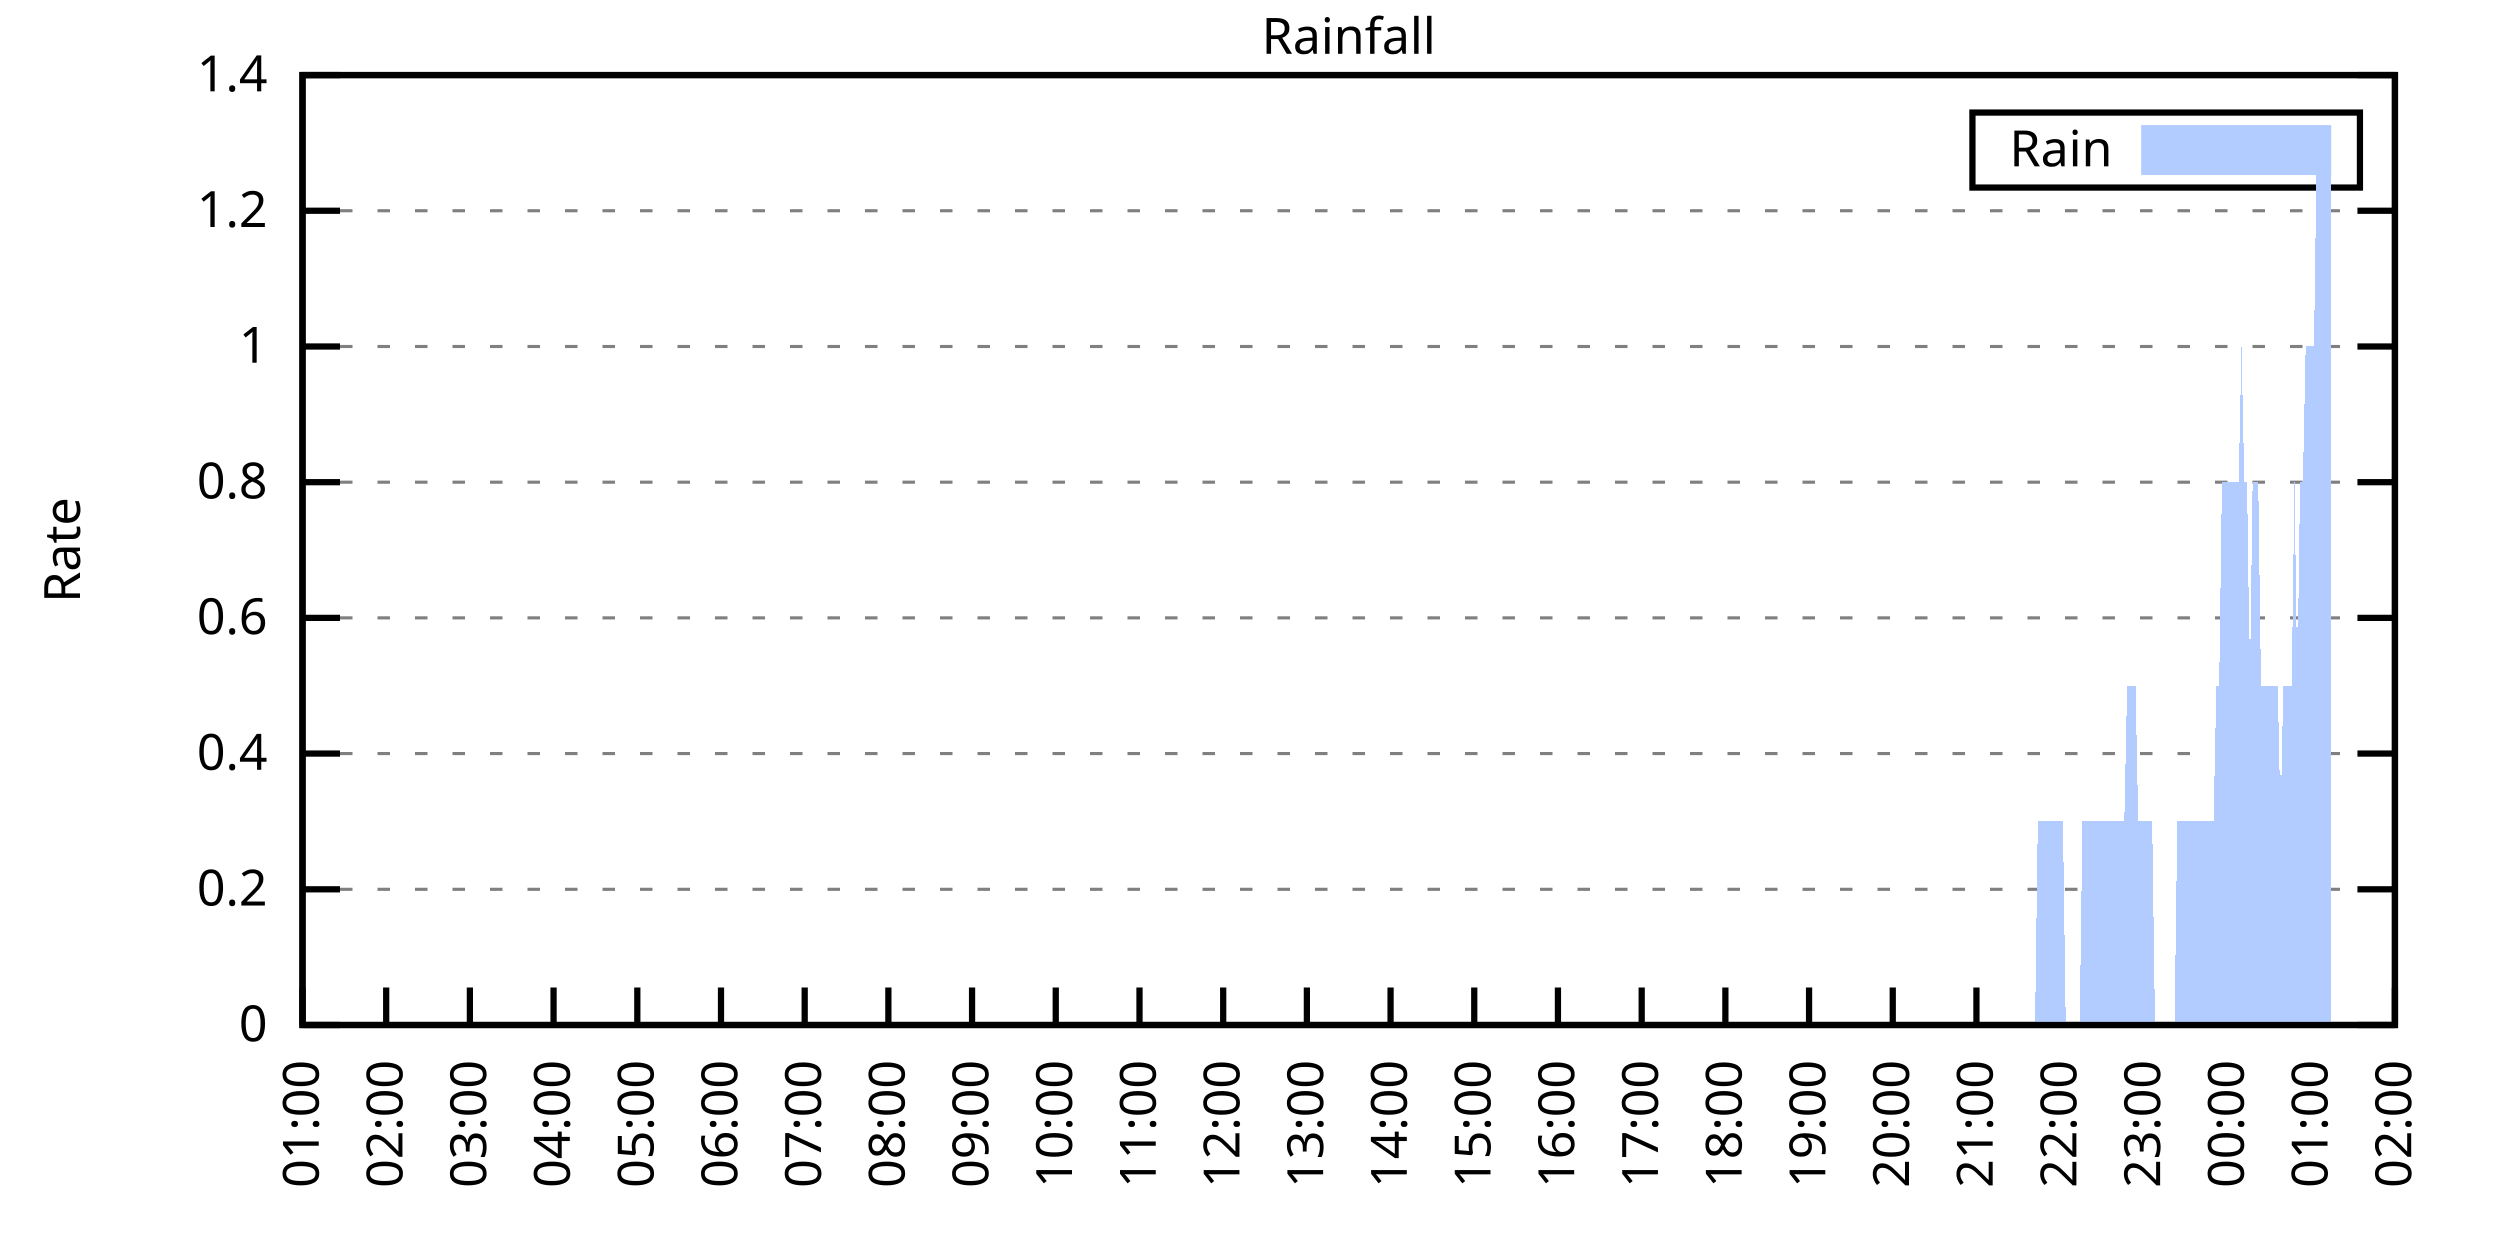
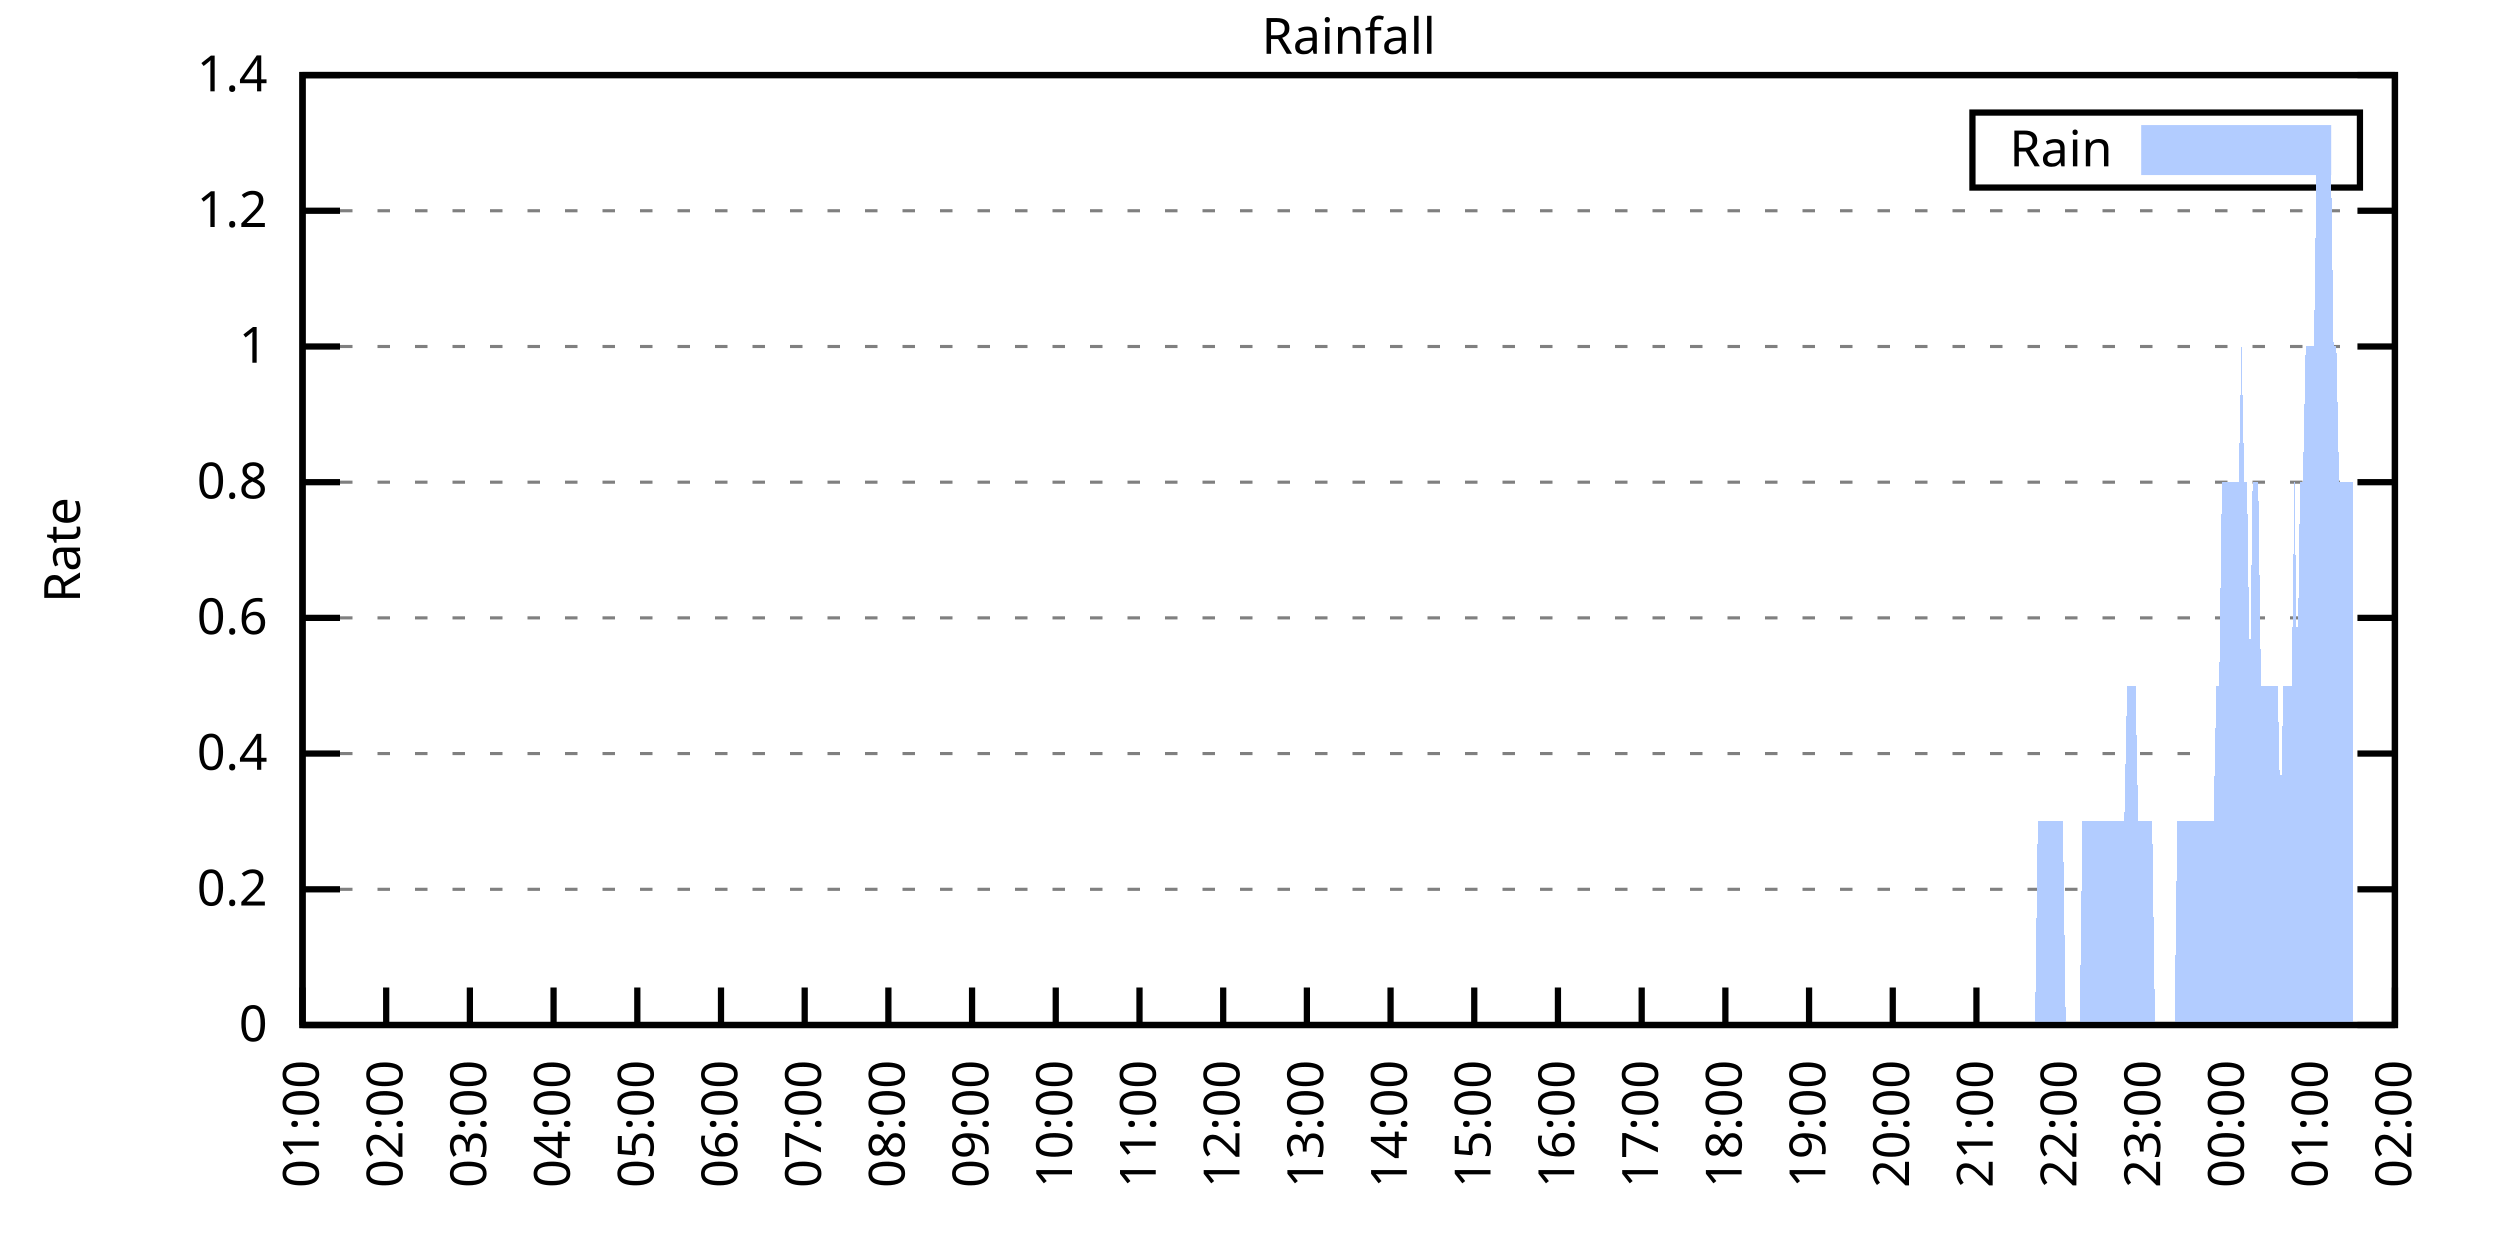
<svg xmlns="http://www.w3.org/2000/svg" xmlns:xlink="http://www.w3.org/1999/xlink" width="400" height="200" viewBox="0 0 400 200">
  <g id="gnuplot_canvas">
    <rect x="0" y="0" width="400" height="200" fill="none" />
    <defs>
      <circle id="gpDot" r="0.5" stroke-width="0.5" stroke="currentColor" />
      <path id="gpPt0" stroke-width="0.333" stroke="currentColor" d="M-1,0 h2 M0,-1 v2" />
      <path id="gpPt1" stroke-width="0.333" stroke="currentColor" d="M-1,-1 L1,1 M1,-1 L-1,1" />
      <path id="gpPt2" stroke-width="0.333" stroke="currentColor" d="M-1,0 L1,0 M0,-1 L0,1 M-1,-1 L1,1 M-1,1 L1,-1" />
      <rect id="gpPt3" stroke-width="0.333" stroke="currentColor" x="-1" y="-1" width="2" height="2" />
      <rect id="gpPt4" stroke-width="0.333" stroke="currentColor" fill="currentColor" x="-1" y="-1" width="2" height="2" />
      <circle id="gpPt5" stroke-width="0.333" stroke="currentColor" cx="0" cy="0" r="1" />
      <use xlink:href="#gpPt5" id="gpPt6" fill="currentColor" stroke="none" />
      <path id="gpPt7" stroke-width="0.333" stroke="currentColor" d="M0,-1.33 L-1.33,0.67 L1.33,0.67 z" />
      <use xlink:href="#gpPt7" id="gpPt8" fill="currentColor" stroke="none" />
      <use xlink:href="#gpPt7" id="gpPt9" stroke="currentColor" transform="rotate(180)" />
      <use xlink:href="#gpPt9" id="gpPt10" fill="currentColor" stroke="none" />
      <use xlink:href="#gpPt3" id="gpPt11" stroke="currentColor" transform="rotate(45)" />
      <use xlink:href="#gpPt11" id="gpPt12" fill="currentColor" stroke="none" />
      <path id="gpPt13" stroke-width="0.333" stroke="currentColor" d="M0,1.330 L1.265,0.411 L0.782,-1.067 L-0.782,-1.076 L-1.265,0.411 z" />
      <use xlink:href="#gpPt13" id="gpPt14" fill="currentColor" stroke="none" />
      <filter id="textbox" filterUnits="objectBoundingBox" x="0" y="0" height="1" width="1">
        <feFlood flood-color="white" flood-opacity="1" result="bgnd" />
        <feComposite in="SourceGraphic" in2="bgnd" operator="atop" />
      </filter>
      <filter id="greybox" filterUnits="objectBoundingBox" x="0" y="0" height="1" width="1">
        <feFlood flood-color="lightgrey" flood-opacity="1" result="grey" />
        <feComposite in="SourceGraphic" in2="grey" operator="atop" />
      </filter>
    </defs>
    <g fill="none" color="white" stroke="currentColor" stroke-width="1.00" stroke-linecap="butt" stroke-linejoin="miter">
</g>
    <g fill="none" color="black" stroke="currentColor" stroke-width="1.00" stroke-linecap="butt" stroke-linejoin="miter">
      <g stroke="none" shape-rendering="crispEdges">
        <polygon fill="rgb(255, 255, 255)" points="48.40,164.00 383.18,164.00 383.18,12.02 48.40,12.02 " />
      </g>
    </g>
    <g fill="none" color="black" stroke="currentColor" stroke-width="1.00" stroke-linecap="butt" stroke-linejoin="miter">
</g>
    <g fill="none" color="black" stroke="black" stroke-width="0.50" stroke-linecap="butt" stroke-linejoin="miter">
</g>
    <g fill="none" color="gray" stroke="currentColor" stroke-width="0.50" stroke-linecap="butt" stroke-linejoin="miter">
      <path stroke="gray" stroke-dasharray="2,4" class="gridline" d="M48.40,164.00 L383.19,164.00  " />
    </g>
    <g fill="none" color="gray" stroke="gray" stroke-width="1.00" stroke-linecap="butt" stroke-linejoin="miter">
</g>
    <g fill="none" color="black" stroke="currentColor" stroke-width="1.00" stroke-linecap="butt" stroke-linejoin="miter">
      <path stroke="black" d="M48.40,164.00 L54.40,164.00 M383.19,164.00 L377.19,164.00  " />
      <g transform="translate(42.80,166.60)" stroke="none" fill="black" font-family="Sans" font-size="8.00" text-anchor="end">
        <text>
          <tspan font-family="Sans"> 0</tspan>
        </text>
      </g>
    </g>
    <g fill="none" color="black" stroke="currentColor" stroke-width="1.00" stroke-linecap="butt" stroke-linejoin="miter">
</g>
    <g fill="none" color="black" stroke="black" stroke-width="0.50" stroke-linecap="butt" stroke-linejoin="miter">
</g>
    <g fill="none" color="gray" stroke="currentColor" stroke-width="0.50" stroke-linecap="butt" stroke-linejoin="miter">
      <path stroke="gray" stroke-dasharray="2,4" class="gridline" d="M48.40,142.29 L383.19,142.29  " />
    </g>
    <g fill="none" color="gray" stroke="gray" stroke-width="1.00" stroke-linecap="butt" stroke-linejoin="miter">
</g>
    <g fill="none" color="black" stroke="currentColor" stroke-width="1.00" stroke-linecap="butt" stroke-linejoin="miter">
      <path stroke="black" d="M48.40,142.29 L54.40,142.29 M383.19,142.29 L377.19,142.29  " />
      <g transform="translate(42.80,144.89)" stroke="none" fill="black" font-family="Sans" font-size="8.00" text-anchor="end">
        <text>
          <tspan font-family="Sans"> 0.2</tspan>
        </text>
      </g>
    </g>
    <g fill="none" color="black" stroke="currentColor" stroke-width="1.00" stroke-linecap="butt" stroke-linejoin="miter">
</g>
    <g fill="none" color="black" stroke="black" stroke-width="0.50" stroke-linecap="butt" stroke-linejoin="miter">
</g>
    <g fill="none" color="gray" stroke="currentColor" stroke-width="0.50" stroke-linecap="butt" stroke-linejoin="miter">
      <path stroke="gray" stroke-dasharray="2,4" class="gridline" d="M48.40,120.57 L383.19,120.57  " />
    </g>
    <g fill="none" color="gray" stroke="gray" stroke-width="1.00" stroke-linecap="butt" stroke-linejoin="miter">
</g>
    <g fill="none" color="black" stroke="currentColor" stroke-width="1.00" stroke-linecap="butt" stroke-linejoin="miter">
      <path stroke="black" d="M48.40,120.57 L54.40,120.57 M383.19,120.57 L377.19,120.57  " />
      <g transform="translate(42.80,123.17)" stroke="none" fill="black" font-family="Sans" font-size="8.00" text-anchor="end">
        <text>
          <tspan font-family="Sans"> 0.4</tspan>
        </text>
      </g>
    </g>
    <g fill="none" color="black" stroke="currentColor" stroke-width="1.00" stroke-linecap="butt" stroke-linejoin="miter">
</g>
    <g fill="none" color="black" stroke="black" stroke-width="0.50" stroke-linecap="butt" stroke-linejoin="miter">
</g>
    <g fill="none" color="gray" stroke="currentColor" stroke-width="0.50" stroke-linecap="butt" stroke-linejoin="miter">
      <path stroke="gray" stroke-dasharray="2,4" class="gridline" d="M48.40,98.86 L383.19,98.86  " />
    </g>
    <g fill="none" color="gray" stroke="gray" stroke-width="1.00" stroke-linecap="butt" stroke-linejoin="miter">
</g>
    <g fill="none" color="black" stroke="currentColor" stroke-width="1.00" stroke-linecap="butt" stroke-linejoin="miter">
      <path stroke="black" d="M48.40,98.86 L54.40,98.86 M383.19,98.86 L377.19,98.86  " />
      <g transform="translate(42.80,101.46)" stroke="none" fill="black" font-family="Sans" font-size="8.00" text-anchor="end">
        <text>
          <tspan font-family="Sans"> 0.6</tspan>
        </text>
      </g>
    </g>
    <g fill="none" color="black" stroke="currentColor" stroke-width="1.00" stroke-linecap="butt" stroke-linejoin="miter">
</g>
    <g fill="none" color="black" stroke="black" stroke-width="0.50" stroke-linecap="butt" stroke-linejoin="miter">
</g>
    <g fill="none" color="gray" stroke="currentColor" stroke-width="0.50" stroke-linecap="butt" stroke-linejoin="miter">
      <path stroke="gray" stroke-dasharray="2,4" class="gridline" d="M48.40,77.15 L383.19,77.15  " />
    </g>
    <g fill="none" color="gray" stroke="gray" stroke-width="1.00" stroke-linecap="butt" stroke-linejoin="miter">
</g>
    <g fill="none" color="black" stroke="currentColor" stroke-width="1.00" stroke-linecap="butt" stroke-linejoin="miter">
      <path stroke="black" d="M48.40,77.15 L54.40,77.15 M383.19,77.15 L377.19,77.15  " />
      <g transform="translate(42.80,79.75)" stroke="none" fill="black" font-family="Sans" font-size="8.00" text-anchor="end">
        <text>
          <tspan font-family="Sans"> 0.8</tspan>
        </text>
      </g>
    </g>
    <g fill="none" color="black" stroke="currentColor" stroke-width="1.00" stroke-linecap="butt" stroke-linejoin="miter">
</g>
    <g fill="none" color="black" stroke="black" stroke-width="0.50" stroke-linecap="butt" stroke-linejoin="miter">
</g>
    <g fill="none" color="gray" stroke="currentColor" stroke-width="0.50" stroke-linecap="butt" stroke-linejoin="miter">
      <path stroke="gray" stroke-dasharray="2,4" class="gridline" d="M48.40,55.44 L383.19,55.44  " />
    </g>
    <g fill="none" color="gray" stroke="gray" stroke-width="1.00" stroke-linecap="butt" stroke-linejoin="miter">
</g>
    <g fill="none" color="black" stroke="currentColor" stroke-width="1.00" stroke-linecap="butt" stroke-linejoin="miter">
      <path stroke="black" d="M48.40,55.44 L54.40,55.44 M383.19,55.44 L377.19,55.44  " />
      <g transform="translate(42.80,58.04)" stroke="none" fill="black" font-family="Sans" font-size="8.00" text-anchor="end">
        <text>
          <tspan font-family="Sans"> 1</tspan>
        </text>
      </g>
    </g>
    <g fill="none" color="black" stroke="currentColor" stroke-width="1.00" stroke-linecap="butt" stroke-linejoin="miter">
</g>
    <g fill="none" color="black" stroke="black" stroke-width="0.50" stroke-linecap="butt" stroke-linejoin="miter">
</g>
    <g fill="none" color="gray" stroke="currentColor" stroke-width="0.50" stroke-linecap="butt" stroke-linejoin="miter">
      <path stroke="gray" stroke-dasharray="2,4" class="gridline" d="M48.40,33.72 L383.19,33.72  " />
    </g>
    <g fill="none" color="gray" stroke="gray" stroke-width="1.00" stroke-linecap="butt" stroke-linejoin="miter">
</g>
    <g fill="none" color="black" stroke="currentColor" stroke-width="1.00" stroke-linecap="butt" stroke-linejoin="miter">
      <path stroke="black" d="M48.40,33.72 L54.40,33.72 M383.19,33.72 L377.19,33.72  " />
      <g transform="translate(42.80,36.32)" stroke="none" fill="black" font-family="Sans" font-size="8.00" text-anchor="end">
        <text>
          <tspan font-family="Sans"> 1.2</tspan>
        </text>
      </g>
    </g>
    <g fill="none" color="black" stroke="currentColor" stroke-width="1.00" stroke-linecap="butt" stroke-linejoin="miter">
</g>
    <g fill="none" color="black" stroke="black" stroke-width="0.50" stroke-linecap="butt" stroke-linejoin="miter">
</g>
    <g fill="none" color="gray" stroke="currentColor" stroke-width="0.50" stroke-linecap="butt" stroke-linejoin="miter">
      <path stroke="gray" stroke-dasharray="2,4" class="gridline" d="M48.40,12.01 L383.19,12.01  " />
    </g>
    <g fill="none" color="gray" stroke="gray" stroke-width="1.00" stroke-linecap="butt" stroke-linejoin="miter">
</g>
    <g fill="none" color="black" stroke="currentColor" stroke-width="1.00" stroke-linecap="butt" stroke-linejoin="miter">
      <path stroke="black" d="M48.40,12.01 L54.40,12.01 M383.19,12.01 L377.19,12.01  " />
      <g transform="translate(42.80,14.61)" stroke="none" fill="black" font-family="Sans" font-size="8.00" text-anchor="end">
        <text>
          <tspan font-family="Sans"> 1.4</tspan>
        </text>
      </g>
    </g>
    <g fill="none" color="black" stroke="currentColor" stroke-width="1.00" stroke-linecap="butt" stroke-linejoin="miter">
      <path stroke="black" d="M48.40,164.00 L48.40,158.00  " />
      <g transform="translate(51.00,169.60) rotate(270.00)" stroke="none" fill="black" font-family="Sans" font-size="8.00" text-anchor="end">
        <text>
          <tspan font-family="Sans">01:00</tspan>
        </text>
      </g>
    </g>
    <g fill="none" color="black" stroke="currentColor" stroke-width="1.00" stroke-linecap="butt" stroke-linejoin="miter">
      <path stroke="black" d="M61.79,164.00 L61.79,158.00  " />
      <g transform="translate(64.39,169.60) rotate(270.00)" stroke="none" fill="black" font-family="Sans" font-size="8.00" text-anchor="end">
        <text>
          <tspan font-family="Sans">02:00</tspan>
        </text>
      </g>
    </g>
    <g fill="none" color="black" stroke="currentColor" stroke-width="1.00" stroke-linecap="butt" stroke-linejoin="miter">
      <path stroke="black" d="M75.18,164.00 L75.18,158.00  " />
      <g transform="translate(77.78,169.60) rotate(270.00)" stroke="none" fill="black" font-family="Sans" font-size="8.00" text-anchor="end">
        <text>
          <tspan font-family="Sans">03:00</tspan>
        </text>
      </g>
    </g>
    <g fill="none" color="black" stroke="currentColor" stroke-width="1.00" stroke-linecap="butt" stroke-linejoin="miter">
      <path stroke="black" d="M88.57,164.00 L88.57,158.00  " />
      <g transform="translate(91.17,169.60) rotate(270.00)" stroke="none" fill="black" font-family="Sans" font-size="8.00" text-anchor="end">
        <text>
          <tspan font-family="Sans">04:00</tspan>
        </text>
      </g>
    </g>
    <g fill="none" color="black" stroke="currentColor" stroke-width="1.00" stroke-linecap="butt" stroke-linejoin="miter">
      <path stroke="black" d="M101.97,164.00 L101.97,158.00  " />
      <g transform="translate(104.57,169.60) rotate(270.00)" stroke="none" fill="black" font-family="Sans" font-size="8.00" text-anchor="end">
        <text>
          <tspan font-family="Sans">05:00</tspan>
        </text>
      </g>
    </g>
    <g fill="none" color="black" stroke="currentColor" stroke-width="1.00" stroke-linecap="butt" stroke-linejoin="miter">
      <path stroke="black" d="M115.36,164.00 L115.36,158.00  " />
      <g transform="translate(117.96,169.60) rotate(270.00)" stroke="none" fill="black" font-family="Sans" font-size="8.00" text-anchor="end">
        <text>
          <tspan font-family="Sans">06:00</tspan>
        </text>
      </g>
    </g>
    <g fill="none" color="black" stroke="currentColor" stroke-width="1.00" stroke-linecap="butt" stroke-linejoin="miter">
      <path stroke="black" d="M128.75,164.00 L128.75,158.00  " />
      <g transform="translate(131.35,169.60) rotate(270.00)" stroke="none" fill="black" font-family="Sans" font-size="8.00" text-anchor="end">
        <text>
          <tspan font-family="Sans">07:00</tspan>
        </text>
      </g>
    </g>
    <g fill="none" color="black" stroke="currentColor" stroke-width="1.00" stroke-linecap="butt" stroke-linejoin="miter">
      <path stroke="black" d="M142.14,164.00 L142.14,158.00  " />
      <g transform="translate(144.74,169.60) rotate(270.00)" stroke="none" fill="black" font-family="Sans" font-size="8.00" text-anchor="end">
        <text>
          <tspan font-family="Sans">08:00</tspan>
        </text>
      </g>
    </g>
    <g fill="none" color="black" stroke="currentColor" stroke-width="1.00" stroke-linecap="butt" stroke-linejoin="miter">
      <path stroke="black" d="M155.53,164.00 L155.53,158.00  " />
      <g transform="translate(158.13,169.60) rotate(270.00)" stroke="none" fill="black" font-family="Sans" font-size="8.00" text-anchor="end">
        <text>
          <tspan font-family="Sans">09:00</tspan>
        </text>
      </g>
    </g>
    <g fill="none" color="black" stroke="currentColor" stroke-width="1.00" stroke-linecap="butt" stroke-linejoin="miter">
      <path stroke="black" d="M168.92,164.00 L168.92,158.00  " />
      <g transform="translate(171.52,169.60) rotate(270.00)" stroke="none" fill="black" font-family="Sans" font-size="8.00" text-anchor="end">
        <text>
          <tspan font-family="Sans">10:00</tspan>
        </text>
      </g>
    </g>
    <g fill="none" color="black" stroke="currentColor" stroke-width="1.00" stroke-linecap="butt" stroke-linejoin="miter">
      <path stroke="black" d="M182.32,164.00 L182.32,158.00  " />
      <g transform="translate(184.92,169.60) rotate(270.00)" stroke="none" fill="black" font-family="Sans" font-size="8.00" text-anchor="end">
        <text>
          <tspan font-family="Sans">11:00</tspan>
        </text>
      </g>
    </g>
    <g fill="none" color="black" stroke="currentColor" stroke-width="1.00" stroke-linecap="butt" stroke-linejoin="miter">
      <path stroke="black" d="M195.71,164.00 L195.71,158.00  " />
      <g transform="translate(198.31,169.60) rotate(270.00)" stroke="none" fill="black" font-family="Sans" font-size="8.00" text-anchor="end">
        <text>
          <tspan font-family="Sans">12:00</tspan>
        </text>
      </g>
    </g>
    <g fill="none" color="black" stroke="currentColor" stroke-width="1.00" stroke-linecap="butt" stroke-linejoin="miter">
      <path stroke="black" d="M209.10,164.00 L209.10,158.00  " />
      <g transform="translate(211.70,169.60) rotate(270.00)" stroke="none" fill="black" font-family="Sans" font-size="8.00" text-anchor="end">
        <text>
          <tspan font-family="Sans">13:00</tspan>
        </text>
      </g>
    </g>
    <g fill="none" color="black" stroke="currentColor" stroke-width="1.00" stroke-linecap="butt" stroke-linejoin="miter">
      <path stroke="black" d="M222.49,164.00 L222.49,158.00  " />
      <g transform="translate(225.09,169.60) rotate(270.00)" stroke="none" fill="black" font-family="Sans" font-size="8.00" text-anchor="end">
        <text>
          <tspan font-family="Sans">14:00</tspan>
        </text>
      </g>
    </g>
    <g fill="none" color="black" stroke="currentColor" stroke-width="1.00" stroke-linecap="butt" stroke-linejoin="miter">
      <path stroke="black" d="M235.88,164.00 L235.88,158.00  " />
      <g transform="translate(238.48,169.60) rotate(270.00)" stroke="none" fill="black" font-family="Sans" font-size="8.00" text-anchor="end">
        <text>
          <tspan font-family="Sans">15:00</tspan>
        </text>
      </g>
    </g>
    <g fill="none" color="black" stroke="currentColor" stroke-width="1.00" stroke-linecap="butt" stroke-linejoin="miter">
      <path stroke="black" d="M249.27,164.00 L249.27,158.00  " />
      <g transform="translate(251.87,169.60) rotate(270.00)" stroke="none" fill="black" font-family="Sans" font-size="8.00" text-anchor="end">
        <text>
          <tspan font-family="Sans">16:00</tspan>
        </text>
      </g>
    </g>
    <g fill="none" color="black" stroke="currentColor" stroke-width="1.00" stroke-linecap="butt" stroke-linejoin="miter">
      <path stroke="black" d="M262.67,164.00 L262.67,158.00  " />
      <g transform="translate(265.27,169.60) rotate(270.00)" stroke="none" fill="black" font-family="Sans" font-size="8.00" text-anchor="end">
        <text>
          <tspan font-family="Sans">17:00</tspan>
        </text>
      </g>
    </g>
    <g fill="none" color="black" stroke="currentColor" stroke-width="1.00" stroke-linecap="butt" stroke-linejoin="miter">
      <path stroke="black" d="M276.06,164.00 L276.06,158.00  " />
      <g transform="translate(278.66,169.60) rotate(270.00)" stroke="none" fill="black" font-family="Sans" font-size="8.00" text-anchor="end">
        <text>
          <tspan font-family="Sans">18:00</tspan>
        </text>
      </g>
    </g>
    <g fill="none" color="black" stroke="currentColor" stroke-width="1.00" stroke-linecap="butt" stroke-linejoin="miter">
      <path stroke="black" d="M289.45,164.00 L289.45,158.00  " />
      <g transform="translate(292.05,169.60) rotate(270.00)" stroke="none" fill="black" font-family="Sans" font-size="8.00" text-anchor="end">
        <text>
          <tspan font-family="Sans">19:00</tspan>
        </text>
      </g>
    </g>
    <g fill="none" color="black" stroke="currentColor" stroke-width="1.00" stroke-linecap="butt" stroke-linejoin="miter">
      <path stroke="black" d="M302.84,164.00 L302.84,158.00  " />
      <g transform="translate(305.44,169.60) rotate(270.00)" stroke="none" fill="black" font-family="Sans" font-size="8.00" text-anchor="end">
        <text>
          <tspan font-family="Sans">20:00</tspan>
        </text>
      </g>
    </g>
    <g fill="none" color="black" stroke="currentColor" stroke-width="1.00" stroke-linecap="butt" stroke-linejoin="miter">
      <path stroke="black" d="M316.23,164.00 L316.23,158.00  " />
      <g transform="translate(318.83,169.60) rotate(270.00)" stroke="none" fill="black" font-family="Sans" font-size="8.00" text-anchor="end">
        <text>
          <tspan font-family="Sans">21:00</tspan>
        </text>
      </g>
    </g>
    <g fill="none" color="black" stroke="currentColor" stroke-width="1.00" stroke-linecap="butt" stroke-linejoin="miter">
      <path stroke="black" d="M329.62,164.00 L329.62,158.00  " />
      <g transform="translate(332.22,169.60) rotate(270.00)" stroke="none" fill="black" font-family="Sans" font-size="8.00" text-anchor="end">
        <text>
          <tspan font-family="Sans">22:00</tspan>
        </text>
      </g>
    </g>
    <g fill="none" color="black" stroke="currentColor" stroke-width="1.00" stroke-linecap="butt" stroke-linejoin="miter">
      <path stroke="black" d="M343.02,164.00 L343.02,158.00  " />
      <g transform="translate(345.62,169.60) rotate(270.00)" stroke="none" fill="black" font-family="Sans" font-size="8.00" text-anchor="end">
        <text>
          <tspan font-family="Sans">23:00</tspan>
        </text>
      </g>
    </g>
    <g fill="none" color="black" stroke="currentColor" stroke-width="1.00" stroke-linecap="butt" stroke-linejoin="miter">
      <path stroke="black" d="M356.41,164.00 L356.41,158.00  " />
      <g transform="translate(359.01,169.60) rotate(270.00)" stroke="none" fill="black" font-family="Sans" font-size="8.00" text-anchor="end">
        <text>
          <tspan font-family="Sans">00:00</tspan>
        </text>
      </g>
    </g>
    <g fill="none" color="black" stroke="currentColor" stroke-width="1.00" stroke-linecap="butt" stroke-linejoin="miter">
      <path stroke="black" d="M369.80,164.00 L369.80,158.00  " />
      <g transform="translate(372.40,169.60) rotate(270.00)" stroke="none" fill="black" font-family="Sans" font-size="8.00" text-anchor="end">
        <text>
          <tspan font-family="Sans">01:00</tspan>
        </text>
      </g>
    </g>
    <g fill="none" color="black" stroke="currentColor" stroke-width="1.00" stroke-linecap="butt" stroke-linejoin="miter">
      <path stroke="black" d="M383.19,164.00 L383.19,158.00  " />
      <g transform="translate(385.79,169.60) rotate(270.00)" stroke="none" fill="black" font-family="Sans" font-size="8.00" text-anchor="end">
        <text>
          <tspan font-family="Sans">02:00</tspan>
        </text>
      </g>
    </g>
    <g fill="none" color="black" stroke="currentColor" stroke-width="1.00" stroke-linecap="butt" stroke-linejoin="miter">
</g>
    <g fill="none" color="black" stroke="currentColor" stroke-width="1.00" stroke-linecap="butt" stroke-linejoin="miter">
      <path stroke="black" d="M48.40,12.01 L48.40,164.00 L383.19,164.00 L383.19,12.01 L48.40,12.01 Z  " />
    </g>
    <g fill="none" color="black" stroke="currentColor" stroke-width="1.00" stroke-linecap="butt" stroke-linejoin="miter">
</g>
    <g fill="none" color="black" stroke="currentColor" stroke-width="1.00" stroke-linecap="butt" stroke-linejoin="miter">
      <path stroke="black" d="M315.59,30.01 L315.59,18.01 L377.59,18.01 L377.59,30.01 L315.59,30.01 Z  " />
    </g>
    <g id="Rainfall_plot_1">
      <g fill="none" color="white" stroke="black" stroke-width="2.00" stroke-linecap="butt" stroke-linejoin="miter">
</g>
      <g fill="none" color="black" stroke="currentColor" stroke-width="2.00" stroke-linecap="butt" stroke-linejoin="miter">
        <g transform="translate(337.99,26.61)" stroke="none" fill="black" font-family="Sans" font-size="8.00" text-anchor="end">
          <text>
            <tspan font-family="Sans">Rain</tspan>
          </text>
        </g>
      </g>
      <g fill="none" color="black" stroke="currentColor" stroke-width="2.00" stroke-linecap="butt" stroke-linejoin="miter">
        <g stroke="none" shape-rendering="crispEdges">
          <polygon fill="rgb(178, 204, 255)" points="343.59,27.01 371.99,27.01 371.99,21.01 343.59,21.01 " />
        </g>
        <path stroke="rgb(178, 204, 255)" d="M343.59,27.01 L371.99,27.01 L371.99,21.01 L343.59,21.01 L343.59,27.01 Z  " />
      </g>
      <g fill="none" color="black" stroke="currentColor" stroke-width="2.00" stroke-linecap="butt" stroke-linejoin="miter">
        <g stroke="none" shape-rendering="crispEdges">
-           <polygon fill="rgb(178, 204, 255)" points="51.97,164.00 52.42,164.00 52.86,164.00 53.31,164.00 53.76,164.00 54.20,164.00 54.65,164.00 55.10,164.00 55.54,164.00 55.99,164.00 56.43,164.00 56.88,164.00 57.33,164.00 57.77,164.00 58.22,164.00 58.67,164.00 59.11,164.00 59.56,164.00 60.01,164.00 60.45,164.00 60.90,164.00 61.35,164.00 61.79,164.00 62.24,164.00 62.68,164.00 63.13,164.00 63.58,164.00 64.02,164.00 64.47,164.00 64.92,164.00 65.36,164.00 65.81,164.00 66.26,164.00 66.70,164.00 67.15,164.00 67.59,164.00 68.04,164.00 68.49,164.00 68.93,164.00 69.38,164.00 69.83,164.00 70.27,164.00 70.72,164.00 71.17,164.00 71.61,164.00 72.06,164.00 72.50,164.00 72.95,164.00 73.40,164.00 73.84,164.00 74.29,164.00 74.74,164.00 75.18,164.00 75.63,164.00 76.08,164.00 76.52,164.00 76.97,164.00 77.42,164.00 77.86,164.00 78.31,164.00 78.75,164.00 79.20,164.00 79.65,164.00 80.09,164.00 80.54,164.00 80.99,164.00 81.43,164.00 81.88,164.00 82.33,164.00 82.77,164.00 83.22,164.00 83.66,164.00 84.11,164.00 84.56,164.00 85.00,164.00 85.45,164.00 85.90,164.00 86.34,164.00 86.79,164.00 87.24,164.00 87.68,164.00 88.13,164.00 88.57,164.00 89.02,164.00 89.47,164.00 89.91,164.00 90.36,164.00 90.81,164.00 91.25,164.00 91.70,164.00 92.15,164.00 92.59,164.00 93.04,164.00 93.49,164.00 93.93,164.00 94.38,164.00 94.82,164.00 95.27,164.00 95.72,164.00 96.16,164.00 96.61,164.00 97.06,164.00 97.50,164.00 97.95,164.00 98.40,164.00 98.84,164.00 99.29,164.00 99.73,164.00 100.18,164.00 100.63,164.00 101.07,164.00 101.52,164.00 101.97,164.00 102.41,164.00 102.86,164.00 103.31,164.00 103.75,164.00 104.20,164.00 104.64,164.00 105.09,164.00 105.54,164.00 105.98,164.00 106.43,164.00 106.88,164.00 107.32,164.00 107.77,164.00 108.22,164.00 108.66,164.00 109.11,164.00 109.55,164.00 110.00,164.00 110.45,164.00 110.89,164.00 111.34,164.00 111.79,164.00 112.23,164.00 112.68,164.00 113.13,164.00 113.57,164.00 114.02,164.00 114.47,164.00 114.91,164.00 115.36,164.00 115.80,164.00 116.25,164.00 116.70,164.00 117.14,164.00 117.59,164.00 118.04,164.00 118.48,164.00 118.93,164.00 119.38,164.00 119.82,164.00 120.27,164.00 120.71,164.00 121.16,164.00 121.61,164.00 122.05,164.00 122.50,164.00 122.95,164.00 123.39,164.00 123.84,164.00 124.29,164.00 124.73,164.00 125.18,164.00 125.62,164.00 126.07,164.00 126.52,164.00 126.96,164.00 127.41,164.00 127.86,164.00 128.30,164.00 128.75,164.00 129.20,164.00 129.64,164.00 130.09,164.00 130.54,164.00 130.98,164.00 131.43,164.00 131.87,164.00 132.32,164.00 132.77,164.00 133.21,164.00 133.66,164.00 134.11,164.00 134.55,164.00 135.00,164.00 135.45,164.00 135.89,164.00 136.34,164.00 136.78,164.00 137.23,164.00 137.68,164.00 138.12,164.00 138.57,164.00 139.02,164.00 139.46,164.00 139.91,164.00 140.36,164.00 140.80,164.00 141.25,164.00 141.69,164.00 142.14,164.00 142.59,164.00 143.03,164.00 143.48,164.00 143.93,164.00 144.37,164.00 144.82,164.00 145.27,164.00 145.71,164.00 146.16,164.00 146.61,164.00 147.05,164.00 147.50,164.00 147.94,164.00 148.39,164.00 148.84,164.00 149.28,164.00 149.73,164.00 150.18,164.00 150.62,164.00 151.07,164.00 151.52,164.00 151.96,164.00 152.41,164.00 152.85,164.00 153.30,164.00 153.75,164.00 154.19,164.00 154.64,164.00 155.09,164.00 155.53,164.00 155.98,164.00 156.43,164.00 156.87,164.00 157.32,164.00 157.76,164.00 158.21,164.00 158.66,164.00 159.10,164.00 159.55,164.00 160.00,164.00 160.44,164.00 160.89,164.00 161.34,164.00 161.78,164.00 162.23,164.00 162.67,164.00 163.12,164.00 163.57,164.00 164.01,164.00 164.46,164.00 164.91,164.00 165.35,164.00 165.80,164.00 166.25,164.00 166.69,164.00 167.14,164.00 167.59,164.00 168.03,164.00 168.48,164.00 168.92,164.00 169.37,164.00 169.82,164.00 170.26,164.00 170.71,164.00 171.16,164.00 171.60,164.00 172.05,164.00 172.50,164.00 172.94,164.00 173.39,164.00 173.83,164.00 174.28,164.00 174.73,164.00 175.17,164.00 175.62,164.00 176.07,164.00 176.51,164.00 176.96,164.00 177.41,164.00 177.85,164.00 178.30,164.00 178.74,164.00 179.19,164.00 179.64,164.00 180.08,164.00 180.53,164.00 180.98,164.00 181.42,164.00 181.87,164.00 182.32,164.00 182.76,164.00 183.21,164.00 183.66,164.00 184.10,164.00 184.55,164.00 184.99,164.00 185.44,164.00 185.89,164.00 186.33,164.00 186.78,164.00 187.23,164.00 187.67,164.00 188.12,164.00 188.57,164.00 189.01,164.00 189.46,164.00 189.90,164.00 190.35,164.00 190.80,164.00 191.24,164.00 191.69,164.00 192.14,164.00 192.58,164.00 193.03,164.00 193.48,164.00 193.92,164.00 194.37,164.00 194.81,164.00 195.26,164.00 195.71,164.00 196.15,164.00 196.60,164.00 197.05,164.00 197.49,164.00 197.94,164.00 198.39,164.00 198.83,164.00 199.28,164.00 199.73,164.00 200.17,164.00 200.62,164.00 201.06,164.00 201.51,164.00 201.96,164.00 202.40,164.00 202.85,164.00 203.30,164.00 203.74,164.00 204.19,164.00 204.64,164.00 205.08,164.00 205.53,164.00 205.97,164.00 206.42,164.00 206.87,164.00 207.31,164.00 207.76,164.00 208.21,164.00 208.65,164.00 209.10,164.00 209.55,164.00 209.99,164.00 210.44,164.00 210.88,164.00 211.33,164.00 211.78,164.00 212.22,164.00 212.67,164.00 213.12,164.00 213.56,164.00 214.01,164.00 214.46,164.00 214.90,164.00 215.35,164.00 215.80,164.00 216.24,164.00 216.69,164.00 217.13,164.00 217.58,164.00 218.03,164.00 218.47,164.00 218.92,164.00 219.37,164.00 219.81,164.00 220.26,164.00 220.71,164.00 221.15,164.00 221.60,164.00 222.04,164.00 222.49,164.00 222.94,164.00 223.38,164.00 223.83,164.00 224.28,164.00 224.72,164.00 225.17,164.00 225.62,164.00 226.06,164.00 226.51,164.00 226.95,164.00 227.40,164.00 227.85,164.00 228.29,164.00 228.74,164.00 229.19,164.00 229.63,164.00 230.08,164.00 230.53,164.00 230.97,164.00 231.42,164.00 231.86,164.00 232.31,164.00 232.76,164.00 233.20,164.00 233.65,164.00 234.10,164.00 234.54,164.00 234.99,164.00 235.44,164.00 235.88,164.00 236.33,164.00 236.78,164.00 237.22,164.00 237.67,164.00 238.11,164.00 238.56,164.00 239.01,164.00 239.45,164.00 239.90,164.00 240.35,164.00 240.79,164.00 241.24,164.00 241.69,164.00 242.13,164.00 242.58,164.00 243.02,164.00 243.47,164.00 243.92,164.00 244.36,164.00 244.81,164.00 245.26,164.00 245.70,164.00 246.15,164.00 246.60,164.00 247.04,164.00 247.49,164.00 247.93,164.00 248.38,164.00 248.83,164.00 249.27,164.00 249.72,164.00 250.17,164.00 250.61,164.00 251.06,164.00 251.51,164.00 251.95,164.00 252.40,164.00 252.85,164.00 253.29,164.00 253.74,164.00 254.18,164.00 254.63,164.00 255.08,164.00 255.52,164.00 255.97,164.00 256.42,164.00 256.86,164.00 257.31,164.00 257.76,164.00 258.20,164.00 258.65,164.00 259.09,164.00 259.54,164.00 259.99,164.00 260.43,164.00 260.88,164.00 261.33,164.00 261.77,164.00 262.22,164.00 262.67,164.00 263.11,164.00 263.56,164.00 264.00,164.00 264.45,164.00 264.90,164.00 265.34,164.00 265.79,164.00 266.24,164.00 266.68,164.00 267.13,164.00 267.58,164.00 268.02,164.00 268.47,164.00 268.92,164.00 269.36,164.00 269.81,164.00 270.25,164.00 270.70,164.00 271.15,164.00 271.59,164.00 272.04,164.00 272.49,164.00 272.93,164.00 273.38,164.00 273.83,164.00 274.27,164.00 274.72,164.00 275.16,164.00 275.61,164.00 276.06,164.00 276.50,164.00 276.95,164.00 277.40,164.00 277.84,164.00 278.29,164.00 278.74,164.00 279.18,164.00 279.63,164.00 280.07,164.00 280.52,164.00 280.97,164.00 281.41,164.00 281.86,164.00 282.31,164.00 282.75,164.00 283.20,164.00 283.65,164.00 284.09,164.00 284.54,164.00 284.98,164.00 285.43,164.00 285.88,164.00 286.32,164.00 286.77,164.00 287.22,164.00 287.66,164.00 288.11,164.00 288.56,164.00 289.00,164.00 289.45,164.00 289.90,164.00 290.34,164.00 290.79,164.00 291.23,164.00 291.68,164.00 292.13,164.00 292.57,164.00 293.02,164.00 293.47,164.00 293.91,164.00 294.36,164.00 294.81,164.00 295.25,164.00 295.70,164.00 296.14,164.00 296.59,164.00 297.04,164.00 297.48,164.00 297.93,164.00 298.38,164.00 298.82,164.00 299.27,164.00 299.72,164.00 300.16,164.00 300.61,164.00 301.05,164.00 301.50,164.00 301.95,164.00 302.39,164.00 302.84,164.00 303.29,164.00 303.73,164.00 304.18,164.00 304.63,164.00 305.07,164.00 305.52,164.00 305.97,164.00 306.41,164.00 306.86,164.00 307.30,164.00 307.75,164.00 308.20,164.00 308.64,164.00 309.09,164.00 309.54,164.00 309.98,164.00 310.43,164.00 310.88,164.00 311.32,164.00 311.77,164.00 312.21,164.00 312.66,164.00 313.11,164.00 313.55,164.00 314.00,164.00 314.45,164.00 314.89,164.00 315.34,164.00 315.79,164.00 316.23,164.00 316.68,164.00 317.12,164.00 317.57,164.00 318.02,164.00 318.46,164.00 318.91,164.00 319.36,164.00 319.80,164.00 320.25,164.00 320.70,164.00 321.14,164.00 321.59,164.00 322.04,164.00 322.48,164.00 322.93,164.00 323.37,164.00 323.82,164.00 324.27,164.00 324.71,164.00 325.16,164.00 325.61,164.00 326.05,131.43 326.50,131.43 326.95,131.43 327.39,131.43 327.84,131.43 328.28,131.43 328.73,131.43 329.18,131.43 329.62,131.43 330.07,131.43 330.52,164.00 330.96,164.00 331.41,164.00 331.86,164.00 332.30,164.00 332.75,164.00 333.19,131.43 333.64,131.43 334.09,131.43 334.53,131.43 334.98,131.43 335.43,131.43 335.87,131.43 336.32,131.43 336.77,131.43 337.21,131.43 337.66,131.43 338.10,131.43 338.55,131.43 339.00,131.43 339.44,131.43 339.89,131.43 340.34,109.72 340.78,109.72 341.23,109.72 341.68,109.72 342.12,131.43 342.57,131.43 343.02,131.43 343.46,131.43 343.91,131.43 344.35,131.43 344.80,164.00 345.25,164.00 345.69,164.00 346.14,164.00 346.59,164.00 347.03,164.00 347.48,164.00 347.93,164.00 348.37,131.43 348.82,131.43 349.26,131.43 349.71,131.43 350.16,131.43 350.60,131.43 351.05,131.43 351.50,131.43 351.94,131.43 352.39,131.43 352.84,131.43 353.28,131.43 353.73,131.43 354.17,131.43 354.62,109.72 355.07,109.72 355.51,77.15 355.96,77.15 356.41,77.15 356.85,77.15 357.30,77.15 357.75,77.15 358.19,77.15 358.64,55.44 359.09,77.15 359.53,77.15 359.98,109.72 360.42,77.15 360.87,77.15 361.32,77.15 361.76,109.72 362.21,109.72 362.66,109.72 363.10,109.72 363.55,109.72 364.00,109.72 364.44,109.72 364.89,131.43 365.33,109.72 365.78,109.72 366.23,109.72 366.67,109.72 367.12,77.15 367.57,109.72 368.01,77.15 368.46,77.15 368.91,55.44 369.35,55.44 369.80,55.44 370.24,55.44 370.69,22.87 371.14,22.87 371.58,22.87 372.03,22.87 372.48,22.87 372.92,22.87 372.92,164.00 51.97,164.00 " />
+           <polygon fill="rgb(178, 204, 255)" points="55.54,164.00 55.99,164.00 56.43,164.00 56.88,164.00 57.33,164.00 57.77,164.00 58.22,164.00 58.67,164.00 59.11,164.00 59.56,164.00 60.01,164.00 60.45,164.00 60.90,164.00 61.35,164.00 61.79,164.00 62.24,164.00 62.68,164.00 63.13,164.00 63.58,164.00 64.02,164.00 64.47,164.00 64.92,164.00 65.36,164.00 65.81,164.00 66.26,164.00 66.70,164.00 67.15,164.00 67.59,164.00 68.04,164.00 68.49,164.00 68.93,164.00 69.38,164.00 69.83,164.00 70.27,164.00 70.72,164.00 71.17,164.00 71.61,164.00 72.06,164.00 72.50,164.00 72.95,164.00 73.40,164.00 73.84,164.00 74.29,164.00 74.74,164.00 75.18,164.00 75.63,164.00 76.08,164.00 76.52,164.00 76.97,164.00 77.42,164.00 77.86,164.00 78.31,164.00 78.75,164.00 79.20,164.00 79.65,164.00 80.09,164.00 80.54,164.00 80.99,164.00 81.43,164.00 81.88,164.00 82.33,164.00 82.77,164.00 83.22,164.00 83.66,164.00 84.11,164.00 84.56,164.00 85.00,164.00 85.45,164.00 85.90,164.00 86.34,164.00 86.79,164.00 87.24,164.00 87.68,164.00 88.13,164.00 88.57,164.00 89.02,164.00 89.47,164.00 89.91,164.00 90.36,164.00 90.81,164.00 91.25,164.00 91.70,164.00 92.15,164.00 92.59,164.00 93.04,164.00 93.49,164.00 93.93,164.00 94.38,164.00 94.82,164.00 95.27,164.00 95.72,164.00 96.16,164.00 96.61,164.00 97.06,164.00 97.50,164.00 97.95,164.00 98.40,164.00 98.84,164.00 99.29,164.00 99.73,164.00 100.18,164.00 100.63,164.00 101.07,164.00 101.52,164.00 101.97,164.00 102.41,164.00 102.86,164.00 103.31,164.00 103.75,164.00 104.20,164.00 104.64,164.00 105.09,164.00 105.54,164.00 105.98,164.00 106.43,164.00 106.88,164.00 107.32,164.00 107.77,164.00 108.22,164.00 108.66,164.00 109.11,164.00 109.55,164.00 110.00,164.00 110.45,164.00 110.89,164.00 111.34,164.00 111.79,164.00 112.23,164.00 112.68,164.00 113.13,164.00 113.57,164.00 114.02,164.00 114.47,164.00 114.91,164.00 115.36,164.00 115.80,164.00 116.25,164.00 116.70,164.00 117.14,164.00 117.59,164.00 118.04,164.00 118.48,164.00 118.93,164.00 119.38,164.00 119.82,164.00 120.27,164.00 120.71,164.00 121.16,164.00 121.61,164.00 122.05,164.00 122.50,164.00 122.95,164.00 123.39,164.00 123.84,164.00 124.29,164.00 124.73,164.00 125.18,164.00 125.62,164.00 126.07,164.00 126.52,164.00 126.96,164.00 127.41,164.00 127.86,164.00 128.30,164.00 128.75,164.00 129.20,164.00 129.64,164.00 130.09,164.00 130.54,164.00 130.98,164.00 131.43,164.00 131.87,164.00 132.32,164.00 132.77,164.00 133.21,164.00 133.66,164.00 134.11,164.00 134.55,164.00 135.00,164.00 135.45,164.00 135.89,164.00 136.34,164.00 136.78,164.00 137.23,164.00 137.68,164.00 138.12,164.00 138.57,164.00 139.02,164.00 139.46,164.00 139.91,164.00 140.36,164.00 140.80,164.00 141.25,164.00 141.69,164.00 142.14,164.00 142.59,164.00 143.03,164.00 143.48,164.00 143.93,164.00 144.37,164.00 144.82,164.00 145.27,164.00 145.71,164.00 146.16,164.00 146.61,164.00 147.05,164.00 147.50,164.00 147.94,164.00 148.39,164.00 148.84,164.00 149.28,164.00 149.73,164.00 150.18,164.00 150.62,164.00 151.07,164.00 151.52,164.00 151.96,164.00 152.41,164.00 152.85,164.00 153.30,164.00 153.75,164.00 154.19,164.00 154.64,164.00 155.09,164.00 155.53,164.00 155.98,164.00 156.43,164.00 156.87,164.00 157.32,164.00 157.76,164.00 158.21,164.00 158.66,164.00 159.10,164.00 159.55,164.00 160.00,164.00 160.44,164.00 160.89,164.00 161.34,164.00 161.78,164.00 162.23,164.00 162.67,164.00 163.12,164.00 163.57,164.00 164.01,164.00 164.46,164.00 164.91,164.00 165.35,164.00 165.80,164.00 166.25,164.00 166.69,164.00 167.14,164.00 167.59,164.00 168.03,164.00 168.48,164.00 168.92,164.00 169.37,164.00 169.82,164.00 170.26,164.00 170.71,164.00 171.16,164.00 171.60,164.00 172.05,164.00 172.50,164.00 172.94,164.00 173.39,164.00 173.83,164.00 174.28,164.00 174.73,164.00 175.17,164.00 175.62,164.00 176.07,164.00 176.51,164.00 176.96,164.00 177.41,164.00 177.85,164.00 178.30,164.00 178.74,164.00 179.19,164.00 179.64,164.00 180.08,164.00 180.53,164.00 180.98,164.00 181.42,164.00 181.87,164.00 182.32,164.00 182.76,164.00 183.21,164.00 183.66,164.00 184.10,164.00 184.55,164.00 184.99,164.00 185.44,164.00 185.89,164.00 186.33,164.00 186.78,164.00 187.23,164.00 187.67,164.00 188.12,164.00 188.57,164.00 189.01,164.00 189.46,164.00 189.90,164.00 190.35,164.00 190.80,164.00 191.24,164.00 191.69,164.00 192.14,164.00 192.58,164.00 193.03,164.00 193.48,164.00 193.92,164.00 194.37,164.00 194.81,164.00 195.26,164.00 195.71,164.00 196.15,164.00 196.60,164.00 197.05,164.00 197.49,164.00 197.94,164.00 198.39,164.00 198.83,164.00 199.28,164.00 199.73,164.00 200.17,164.00 200.62,164.00 201.06,164.00 201.51,164.00 201.96,164.00 202.40,164.00 202.85,164.00 203.30,164.00 203.74,164.00 204.19,164.00 204.64,164.00 205.08,164.00 205.53,164.00 205.97,164.00 206.42,164.00 206.87,164.00 207.31,164.00 207.76,164.00 208.21,164.00 208.65,164.00 209.10,164.00 209.55,164.00 209.99,164.00 210.44,164.00 210.88,164.00 211.33,164.00 211.78,164.00 212.22,164.00 212.67,164.00 213.12,164.00 213.56,164.00 214.01,164.00 214.46,164.00 214.90,164.00 215.35,164.00 215.80,164.00 216.24,164.00 216.69,164.00 217.13,164.00 217.58,164.00 218.03,164.00 218.47,164.00 218.92,164.00 219.37,164.00 219.81,164.00 220.26,164.00 220.71,164.00 221.15,164.00 221.60,164.00 222.04,164.00 222.49,164.00 222.94,164.00 223.38,164.00 223.83,164.00 224.28,164.00 224.72,164.00 225.17,164.00 225.62,164.00 226.06,164.00 226.51,164.00 226.95,164.00 227.40,164.00 227.85,164.00 228.29,164.00 228.74,164.00 229.19,164.00 229.63,164.00 230.08,164.00 230.53,164.00 230.97,164.00 231.42,164.00 231.86,164.00 232.31,164.00 232.76,164.00 233.20,164.00 233.65,164.00 234.10,164.00 234.54,164.00 234.99,164.00 235.44,164.00 235.88,164.00 236.33,164.00 236.78,164.00 237.22,164.00 237.67,164.00 238.11,164.00 238.56,164.00 239.01,164.00 239.45,164.00 239.90,164.00 240.35,164.00 240.79,164.00 241.24,164.00 241.69,164.00 242.13,164.00 242.58,164.00 243.02,164.00 243.47,164.00 243.92,164.00 244.36,164.00 244.81,164.00 245.26,164.00 245.70,164.00 246.15,164.00 246.60,164.00 247.04,164.00 247.49,164.00 247.93,164.00 248.38,164.00 248.83,164.00 249.27,164.00 249.72,164.00 250.17,164.00 250.61,164.00 251.06,164.00 251.51,164.00 251.95,164.00 252.40,164.00 252.85,164.00 253.29,164.00 253.74,164.00 254.18,164.00 254.63,164.00 255.08,164.00 255.52,164.00 255.97,164.00 256.42,164.00 256.86,164.00 257.31,164.00 257.76,164.00 258.20,164.00 258.65,164.00 259.09,164.00 259.54,164.00 259.99,164.00 260.43,164.00 260.88,164.00 261.33,164.00 261.77,164.00 262.22,164.00 262.67,164.00 263.11,164.00 263.56,164.00 264.00,164.00 264.45,164.00 264.90,164.00 265.34,164.00 265.79,164.00 266.24,164.00 266.68,164.00 267.13,164.00 267.58,164.00 268.02,164.00 268.47,164.00 268.92,164.00 269.36,164.00 269.81,164.00 270.25,164.00 270.70,164.00 271.15,164.00 271.59,164.00 272.04,164.00 272.49,164.00 272.93,164.00 273.38,164.00 273.83,164.00 274.27,164.00 274.72,164.00 275.16,164.00 275.61,164.00 276.06,164.00 276.50,164.00 276.95,164.00 277.40,164.00 277.84,164.00 278.29,164.00 278.74,164.00 279.18,164.00 279.63,164.00 280.07,164.00 280.52,164.00 280.97,164.00 281.41,164.00 281.86,164.00 282.31,164.00 282.75,164.00 283.20,164.00 283.65,164.00 284.09,164.00 284.54,164.00 284.98,164.00 285.43,164.00 285.88,164.00 286.32,164.00 286.77,164.00 287.22,164.00 287.66,164.00 288.11,164.00 288.56,164.00 289.00,164.00 289.45,164.00 289.90,164.00 290.34,164.00 290.79,164.00 291.23,164.00 291.68,164.00 292.13,164.00 292.57,164.00 293.02,164.00 293.47,164.00 293.91,164.00 294.36,164.00 294.81,164.00 295.25,164.00 295.70,164.00 296.14,164.00 296.59,164.00 297.04,164.00 297.48,164.00 297.93,164.00 298.38,164.00 298.82,164.00 299.27,164.00 299.72,164.00 300.16,164.00 300.61,164.00 301.05,164.00 301.50,164.00 301.95,164.00 302.39,164.00 302.84,164.00 303.29,164.00 303.73,164.00 304.18,164.00 304.63,164.00 305.07,164.00 305.52,164.00 305.97,164.00 306.41,164.00 306.86,164.00 307.30,164.00 307.75,164.00 308.20,164.00 308.64,164.00 309.09,164.00 309.54,164.00 309.98,164.00 310.43,164.00 310.88,164.00 311.32,164.00 311.77,164.00 312.21,164.00 312.66,164.00 313.11,164.00 313.55,164.00 314.00,164.00 314.45,164.00 314.89,164.00 315.34,164.00 315.79,164.00 316.23,164.00 316.68,164.00 317.12,164.00 317.57,164.00 318.02,164.00 318.46,164.00 318.91,164.00 319.36,164.00 319.80,164.00 320.25,164.00 320.70,164.00 321.14,164.00 321.59,164.00 322.04,164.00 322.48,164.00 322.93,164.00 323.37,164.00 323.82,164.00 324.27,164.00 324.71,164.00 325.16,164.00 325.61,164.00 326.05,131.43 326.50,131.43 326.95,131.43 327.39,131.43 327.84,131.43 328.28,131.43 328.73,131.43 329.18,131.43 329.62,131.43 330.07,131.43 330.52,164.00 330.96,164.00 331.41,164.00 331.86,164.00 332.30,164.00 332.75,164.00 333.19,131.43 333.64,131.43 334.09,131.43 334.53,131.43 334.98,131.43 335.43,131.43 335.87,131.43 336.32,131.43 336.77,131.43 337.21,131.43 337.66,131.43 338.10,131.43 338.55,131.43 339.00,131.43 339.44,131.43 339.89,131.43 340.34,109.72 340.78,109.72 341.23,109.72 341.68,109.72 342.12,131.43 342.57,131.43 343.02,131.43 343.46,131.43 343.91,131.43 344.35,131.43 344.80,164.00 345.25,164.00 345.69,164.00 346.14,164.00 346.59,164.00 347.03,164.00 347.48,164.00 347.93,164.00 348.37,131.43 348.82,131.43 349.26,131.43 349.71,131.43 350.16,131.43 350.60,131.43 351.05,131.43 351.50,131.43 351.94,131.43 352.39,131.43 352.84,131.43 353.28,131.43 353.73,131.43 354.17,131.43 354.62,109.72 355.07,109.72 355.51,77.15 355.96,77.15 356.41,77.15 356.85,77.15 357.30,77.15 357.75,77.15 358.19,77.15 358.64,55.44 359.09,77.15 359.53,77.15 359.98,109.72 360.42,77.15 360.87,77.15 361.32,77.15 361.76,109.72 362.21,109.72 362.66,109.72 363.10,109.72 363.55,109.72 364.00,109.72 364.44,109.72 364.89,131.43 365.33,109.72 365.78,109.72 366.23,109.72 366.67,109.72 367.12,77.15 367.57,109.72 368.01,77.15 368.46,77.15 368.91,55.44 369.35,55.44 369.80,55.44 370.24,55.44 370.69,22.87 371.14,22.87 371.58,22.87 372.03,22.87 372.48,22.87 372.92,22.87 373.37,55.44 373.82,55.44 374.26,77.15 374.71,77.15 375.16,77.15 375.60,77.15 376.05,77.15 376.49,77.15 376.49,164.00 55.54,164.00 " />
        </g>
      </g>
    </g>
    <g fill="none" color="black" stroke="currentColor" stroke-width="2.00" stroke-linecap="butt" stroke-linejoin="miter">
</g>
    <g fill="none" color="black" stroke="black" stroke-width="1.00" stroke-linecap="butt" stroke-linejoin="miter">
</g>
    <g fill="none" color="black" stroke="currentColor" stroke-width="1.00" stroke-linecap="butt" stroke-linejoin="miter">
      <path stroke="black" d="M48.40,12.01 L48.40,164.00 L383.19,164.00 L383.19,12.01 L48.40,12.01 Z  " />
      <g transform="translate(12.80,88.01) rotate(270.00)" stroke="none" fill="black" font-family="Sans" font-size="8.00" text-anchor="middle">
        <text>
          <tspan font-family="Sans">Rate</tspan>
        </text>
      </g>
    </g>
    <g fill="none" color="black" stroke="currentColor" stroke-width="1.00" stroke-linecap="butt" stroke-linejoin="miter">
</g>
    <g fill="none" color="black" stroke="currentColor" stroke-width="1.00" stroke-linecap="butt" stroke-linejoin="miter">
      <g transform="translate(215.79,8.61)" stroke="none" fill="black" font-family="Sans" font-size="8.00" text-anchor="middle">
        <text>
          <tspan font-family="Sans">Rainfall</tspan>
        </text>
      </g>
    </g>
    <g fill="none" color="black" stroke="currentColor" stroke-width="1.00" stroke-linecap="butt" stroke-linejoin="miter">
</g>
  </g>
</svg>
